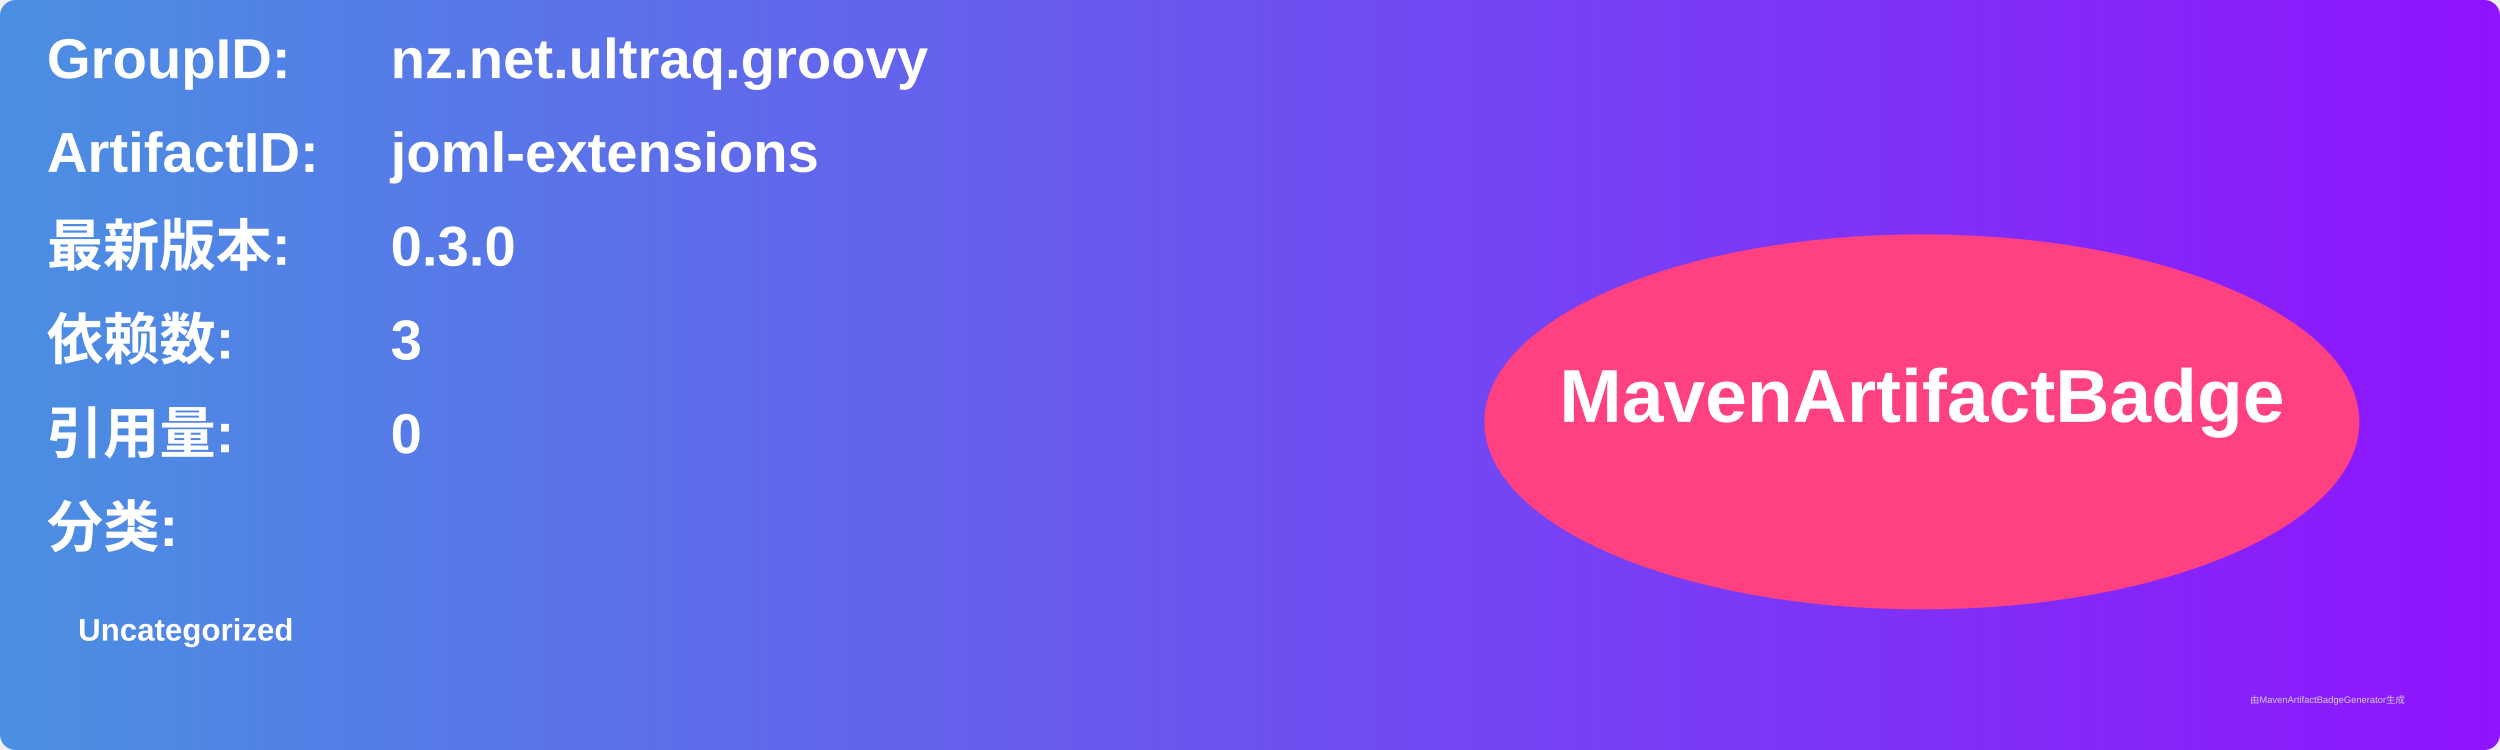
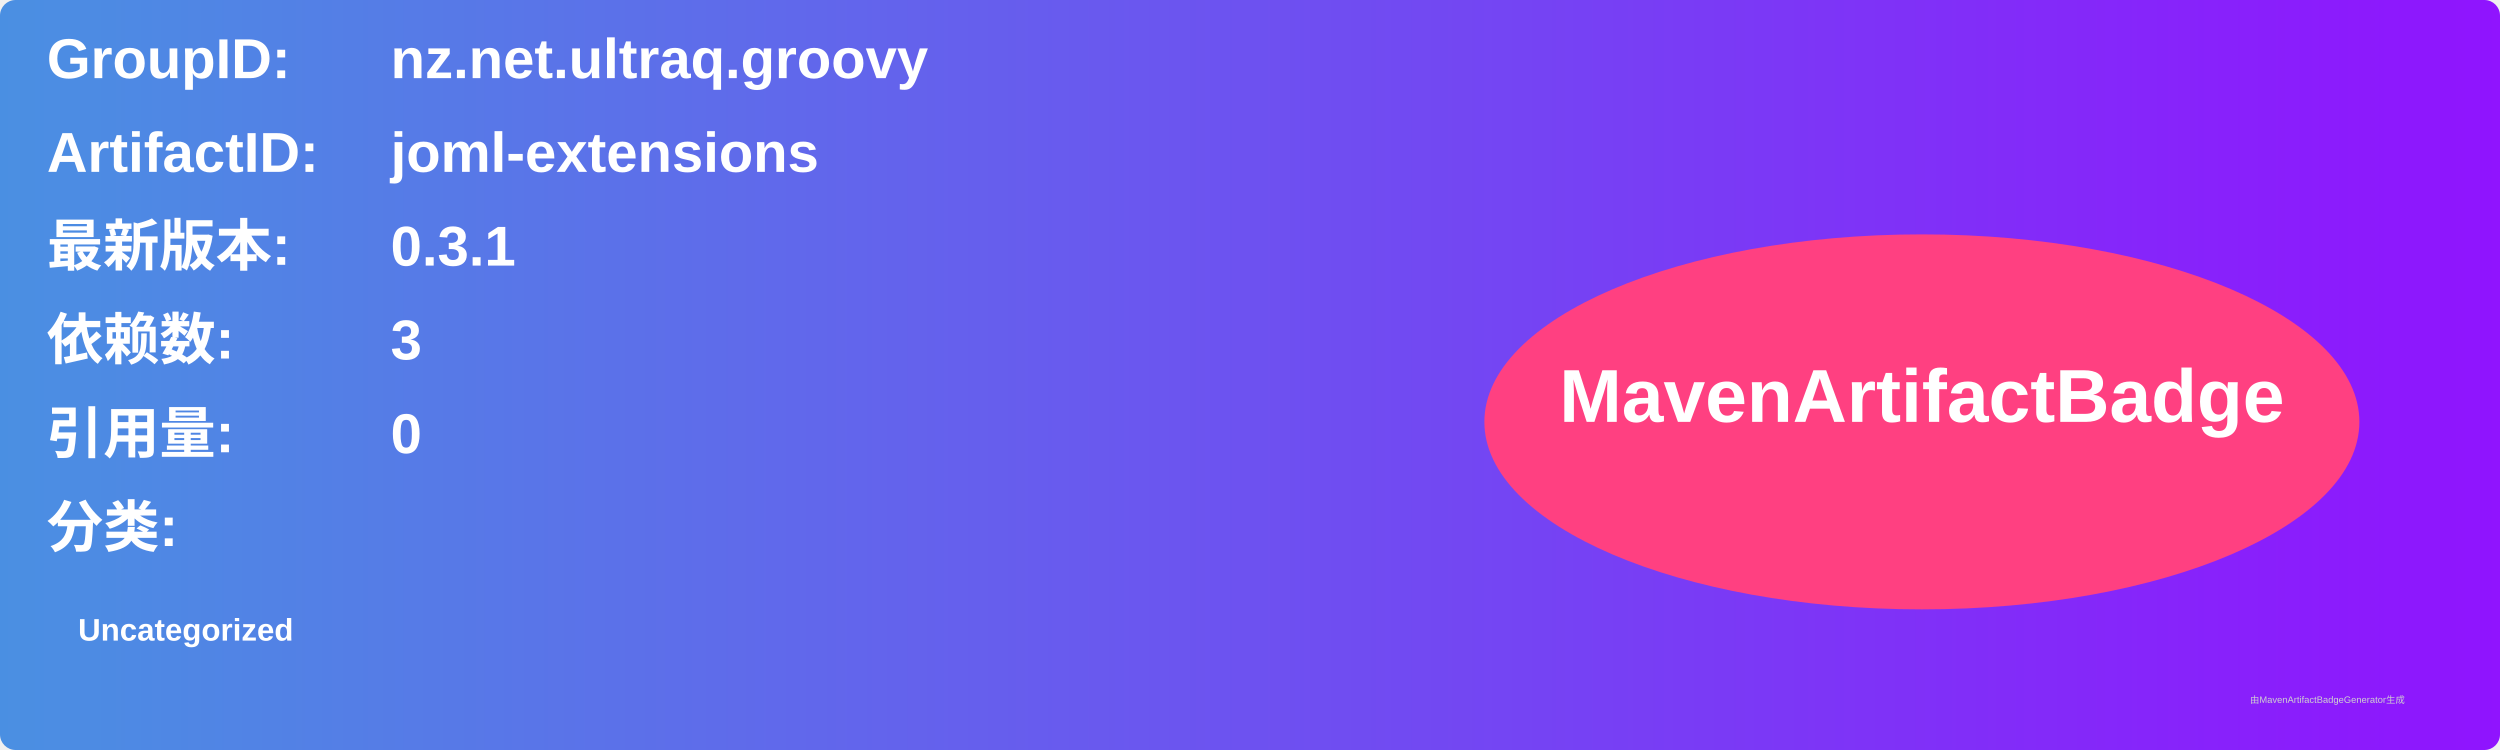
<svg xmlns="http://www.w3.org/2000/svg" width="800" height="240" viewBox="0 0 800 240">
  <linearGradient id="grad" x1="0%" y1="0%" x2="100%" y2="0%">
    <stop offset="0%" stop-color="#4a90e2" />
    <stop offset="100%" stop-color="#9013fe" />
  </linearGradient>
  <rect width="100%" height="100%" rx="5" ry="5" fill="url(#grad)" />
  <g transform="translate(15, 15)">
    <text x="0" y="10" font-family="Arial" font-size="18" fill="white" font-weight="bold" width="260">GroupID:</text>
    <text x="110" y="10" font-family="Arial" font-size="18" fill="white" font-weight="bold" width="460">nz.net.ultraq.groovy</text>
    <text x="0" y="40" font-family="Arial" font-size="18" fill="white" font-weight="bold" width="260">ArtifactID:</text>
    <text x="110" y="40" font-family="Arial" font-size="18" fill="white" font-weight="bold" width="460">joml-extensions</text>
    <text x="0" y="70" font-family="Arial" font-size="18" fill="white" font-weight="bold">最新版本:</text>
    <text x="110" y="70" font-family="Arial" font-size="18" fill="white" font-weight="bold">
-       <tspan font-weight="bold">0.3.0</tspan>
+       <tspan font-weight="bold">0.3.1</tspan>
    </text>
    <text x="0" y="100" font-family="Arial" font-size="18" fill="white" font-weight="bold">依赖数: </text>
    <text x="110" y="100" font-family="Arial" font-size="18" fill="white">
      <tspan font-weight="bold">3</tspan>
    </text>
    <text x="0" y="130" font-family="Arial" font-size="18" fill="white" font-weight="bold">引用量: </text>
    <text x="110" y="130" font-family="Arial" font-size="18" fill="white">
      <tspan font-weight="bold">0</tspan>
    </text>
    <text x="0" y="160" font-family="Arial" font-size="18" fill="white" font-weight="bold">分类:</text>
    <text x="10" y="190" font-family="Arial" font-size="10" fill="white">
      <tspan font-weight="bold">Uncategorized</tspan>
    </text>
    <ellipse cx="600" cy="120" rx="140" ry="60" fill="#ff4081" />
    <text x="600" y="120" text-anchor="middle" font-family="Arial" font-size="24" fill="white" font-weight="bold">MavenArtifactBadge</text>
  </g>
  <text x="720" y="225" font-family="Arial" font-size="3" fill="#d0d0d0">由MavenArtifactBadgeGenerator生成</text>
</svg>
